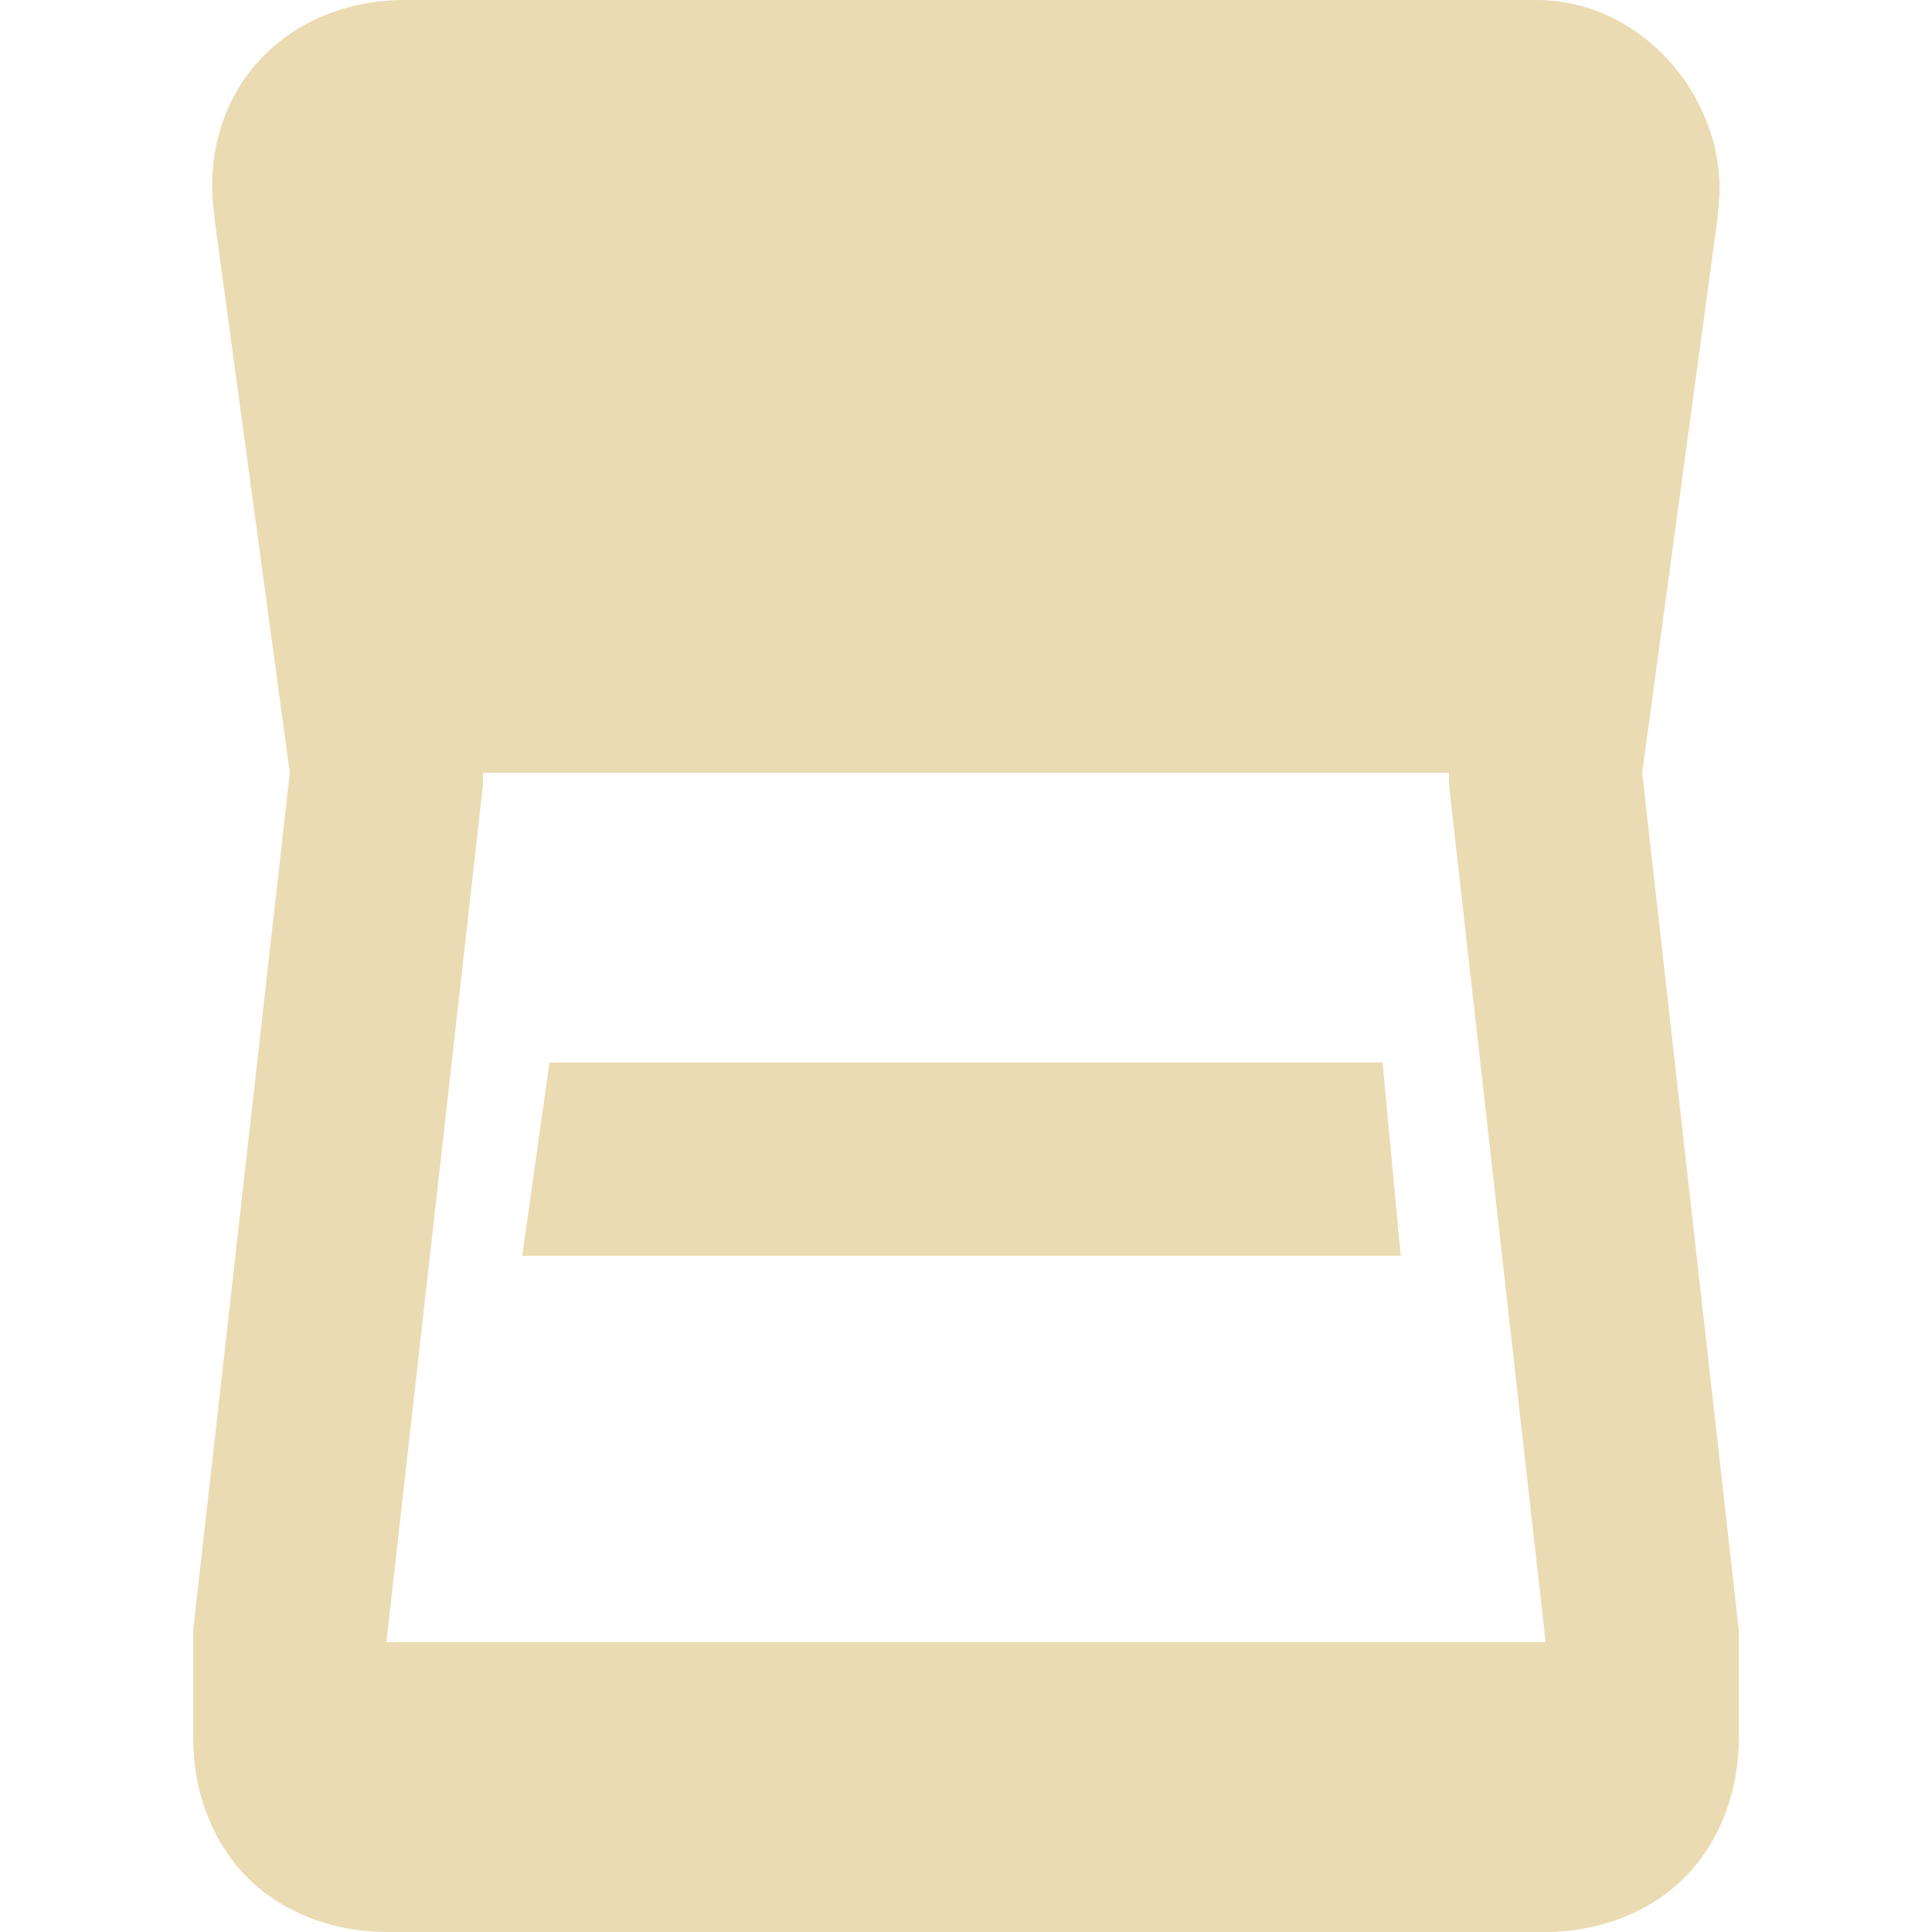
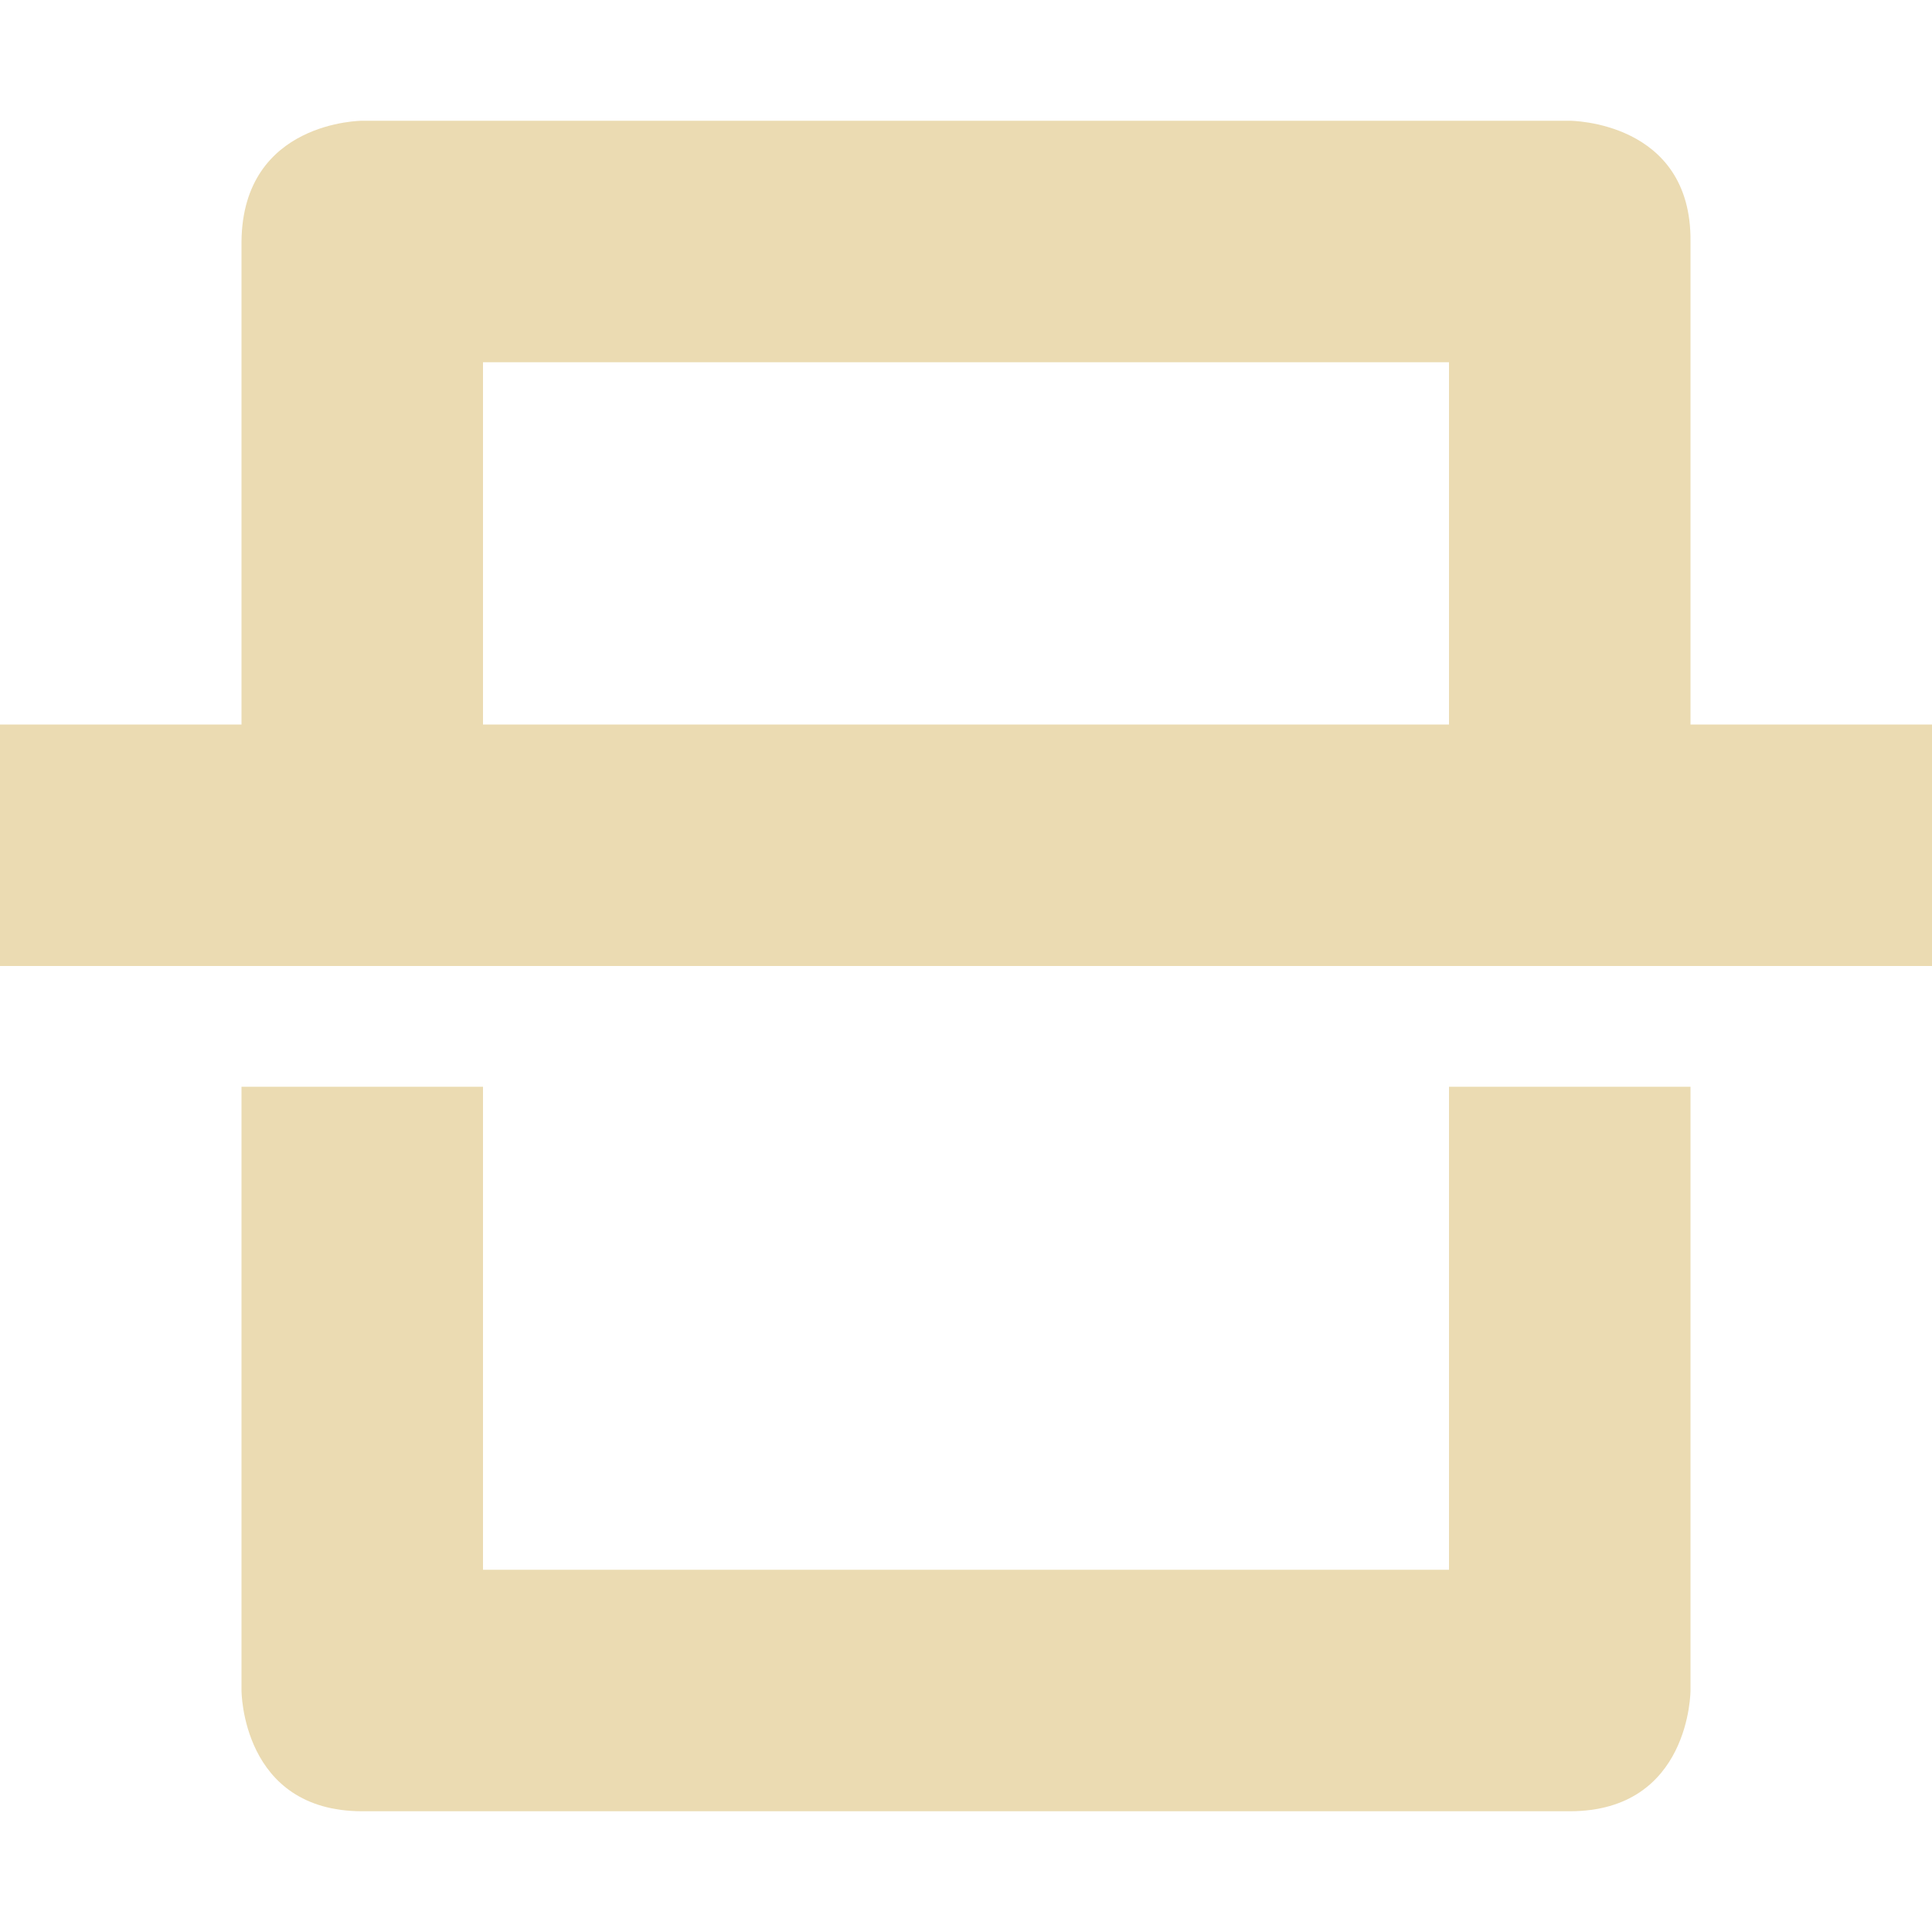
- <svg xmlns="http://www.w3.org/2000/svg" style="isolation:isolate" width="16" height="16" viewBox="0 0 16 16">
+ <svg xmlns="http://www.w3.org/2000/svg" width="16" height="16" style="isolation:isolate" version="1.1" viewBox="0 0 16 16">
  <defs>
-     <style id="current-color-scheme" type="text/css">
-    .ColorScheme-Text { color:#ebdbb2; } .ColorScheme-Highlight { color:#458588; }
-   </style>
-     <linearGradient id="arrongin" x1="0%" x2="0%" y1="0%" y2="100%">
-       <stop offset="0%" style="stop-color:#d79921; stop-opacity:1" />
-       <stop offset="100%" style="stop-color:#b57614; stop-opacity:1" />
-     </linearGradient>
-     <linearGradient id="aurora" x1="0%" x2="0%" y1="0%" y2="100%">
-       <stop offset="0%" style="stop-color:#83a598; stop-opacity:1" />
-       <stop offset="100%" style="stop-color:#b16286; stop-opacity:1" />
-     </linearGradient>
-     <linearGradient id="fitdance" x1="0%" x2="0%" y1="0%" y2="100%">
-       <stop offset="0%" style="stop-color:#8ec07c; stop-opacity:1" />
-       <stop offset="100%" style="stop-color:#458588; stop-opacity:1" />
-     </linearGradient>
-     <linearGradient id="oomox" x1="0%" x2="0%" y1="0%" y2="100%">
-       <stop offset="0%" style="stop-color:#458588; stop-opacity:1" />
-       <stop offset="100%" style="stop-color:#928374; stop-opacity:1" />
-     </linearGradient>
-     <linearGradient id="rainblue" x1="0%" x2="0%" y1="0%" y2="100%">
-       <stop offset="0%" style="stop-color:#b8bb26; stop-opacity:1" />
-       <stop offset="100%" style="stop-color:#076678; stop-opacity:1" />
-     </linearGradient>
-     <linearGradient id="sunrise" x1="0%" x2="0%" y1="0%" y2="100%">
-       <stop offset="0%" style="stop-color: #fe8019; stop-opacity:1" />
-       <stop offset="100%" style="stop-color: #fabd2f; stop-opacity:1" />
-     </linearGradient>
-     <linearGradient id="telinkrin" x1="0%" x2="0%" y1="0%" y2="100%">
-       <stop offset="0%" style="stop-color: #83a598; stop-opacity:1" />
-       <stop offset="100%" style="stop-color: #83a598; stop-opacity:1" />
-     </linearGradient>
-     <linearGradient id="60spsycho" x1="0%" x2="0%" y1="0%" y2="100%">
-       <stop offset="0%" style="stop-color: #fb4934; stop-opacity:1" />
-       <stop offset="25%" style="stop-color: #fabd2f; stop-opacity:1" />
-       <stop offset="50%" style="stop-color: #fe8019; stop-opacity:1" />
-       <stop offset="100%" style="stop-color: #689d6a; stop-opacity:1" />
-     </linearGradient>
-     <linearGradient id="90ssummer" x1="0%" x2="0%" y1="0%" y2="100%">
-       <stop offset="0%" style="stop-color: #b16286; stop-opacity:1" />
-       <stop offset="20%" style="stop-color: #8ec07c; stop-opacity:1" />
-       <stop offset="50%" style="stop-color: #fabd2f; stop-opacity:1" />
-       <stop offset="100%" style="stop-color: #458588; stop-opacity:1" />
-     </linearGradient>
-     <linearGradient id="cyberneon" x1="0%" x2="0%" y1="0%" y2="100%">
-       <stop offset="0" style="stop-color:#83a598; stop-opacity:1" />
-       <stop offset="1" style="stop-color:#b16286; stop-opacity:1" />
-     </linearGradient>
-     <clipPath id="_clipPath_Pq8gi0UFH0yVcqOiKSjNhmu1ToEQ47bH">
-       <rect width="16" height="16" />
-     </clipPath>
+     <style type="text/css">.ColorScheme-Text { color:#ebdbb2; } .ColorScheme-Highlight { color:#458588; }</style>
  </defs>
-   <path style="fill:currentColor" class="ColorScheme-Text" d="M 3.35 0 C 2.878 0 2.431 0.178 2.125 0.525 C 1.825 0.866 1.709 1.334 1.775 1.775 L 1.775 1.8 L 2.4 6.4 L 1.6 13.5 L 1.6 14.4 C 1.6 14.818 1.747 15.247 2.05 15.55 C 2.353 15.853 2.782 16 3.2 16 L 12.8 16 C 13.218 16 13.647 15.853 13.95 15.55 C 14.253 15.247 14.4 14.818 14.4 14.4 L 14.4 13.5 L 13.6 6.4 L 14.225 1.8 L 14.225 1.775 C 14.356 0.89 13.641 0 12.725 0 L 3.35 0 Z M 4 6.4 L 12 6.4 L 12 6.5 L 12.8 13.6 L 3.2 13.6 L 4 6.5 L 4 6.4 Z M 4.55 8.8 L 4.325 10.4 L 11.6 10.4 L 11.45 8.8 L 4.55 8.8 Z" />
+   <path class="ColorScheme-Text" d="m3 1s-0.99 0-1 1v4h-2v2h16v-2h-2v-4c0.01-1-1-1-1-1zm1 2h8v3h-8zm-2 6v5s0 1 1 1h10c1 0 1-1 1-1v-5h-2v4h-8v-4z" fill="currentColor" />
</svg>
